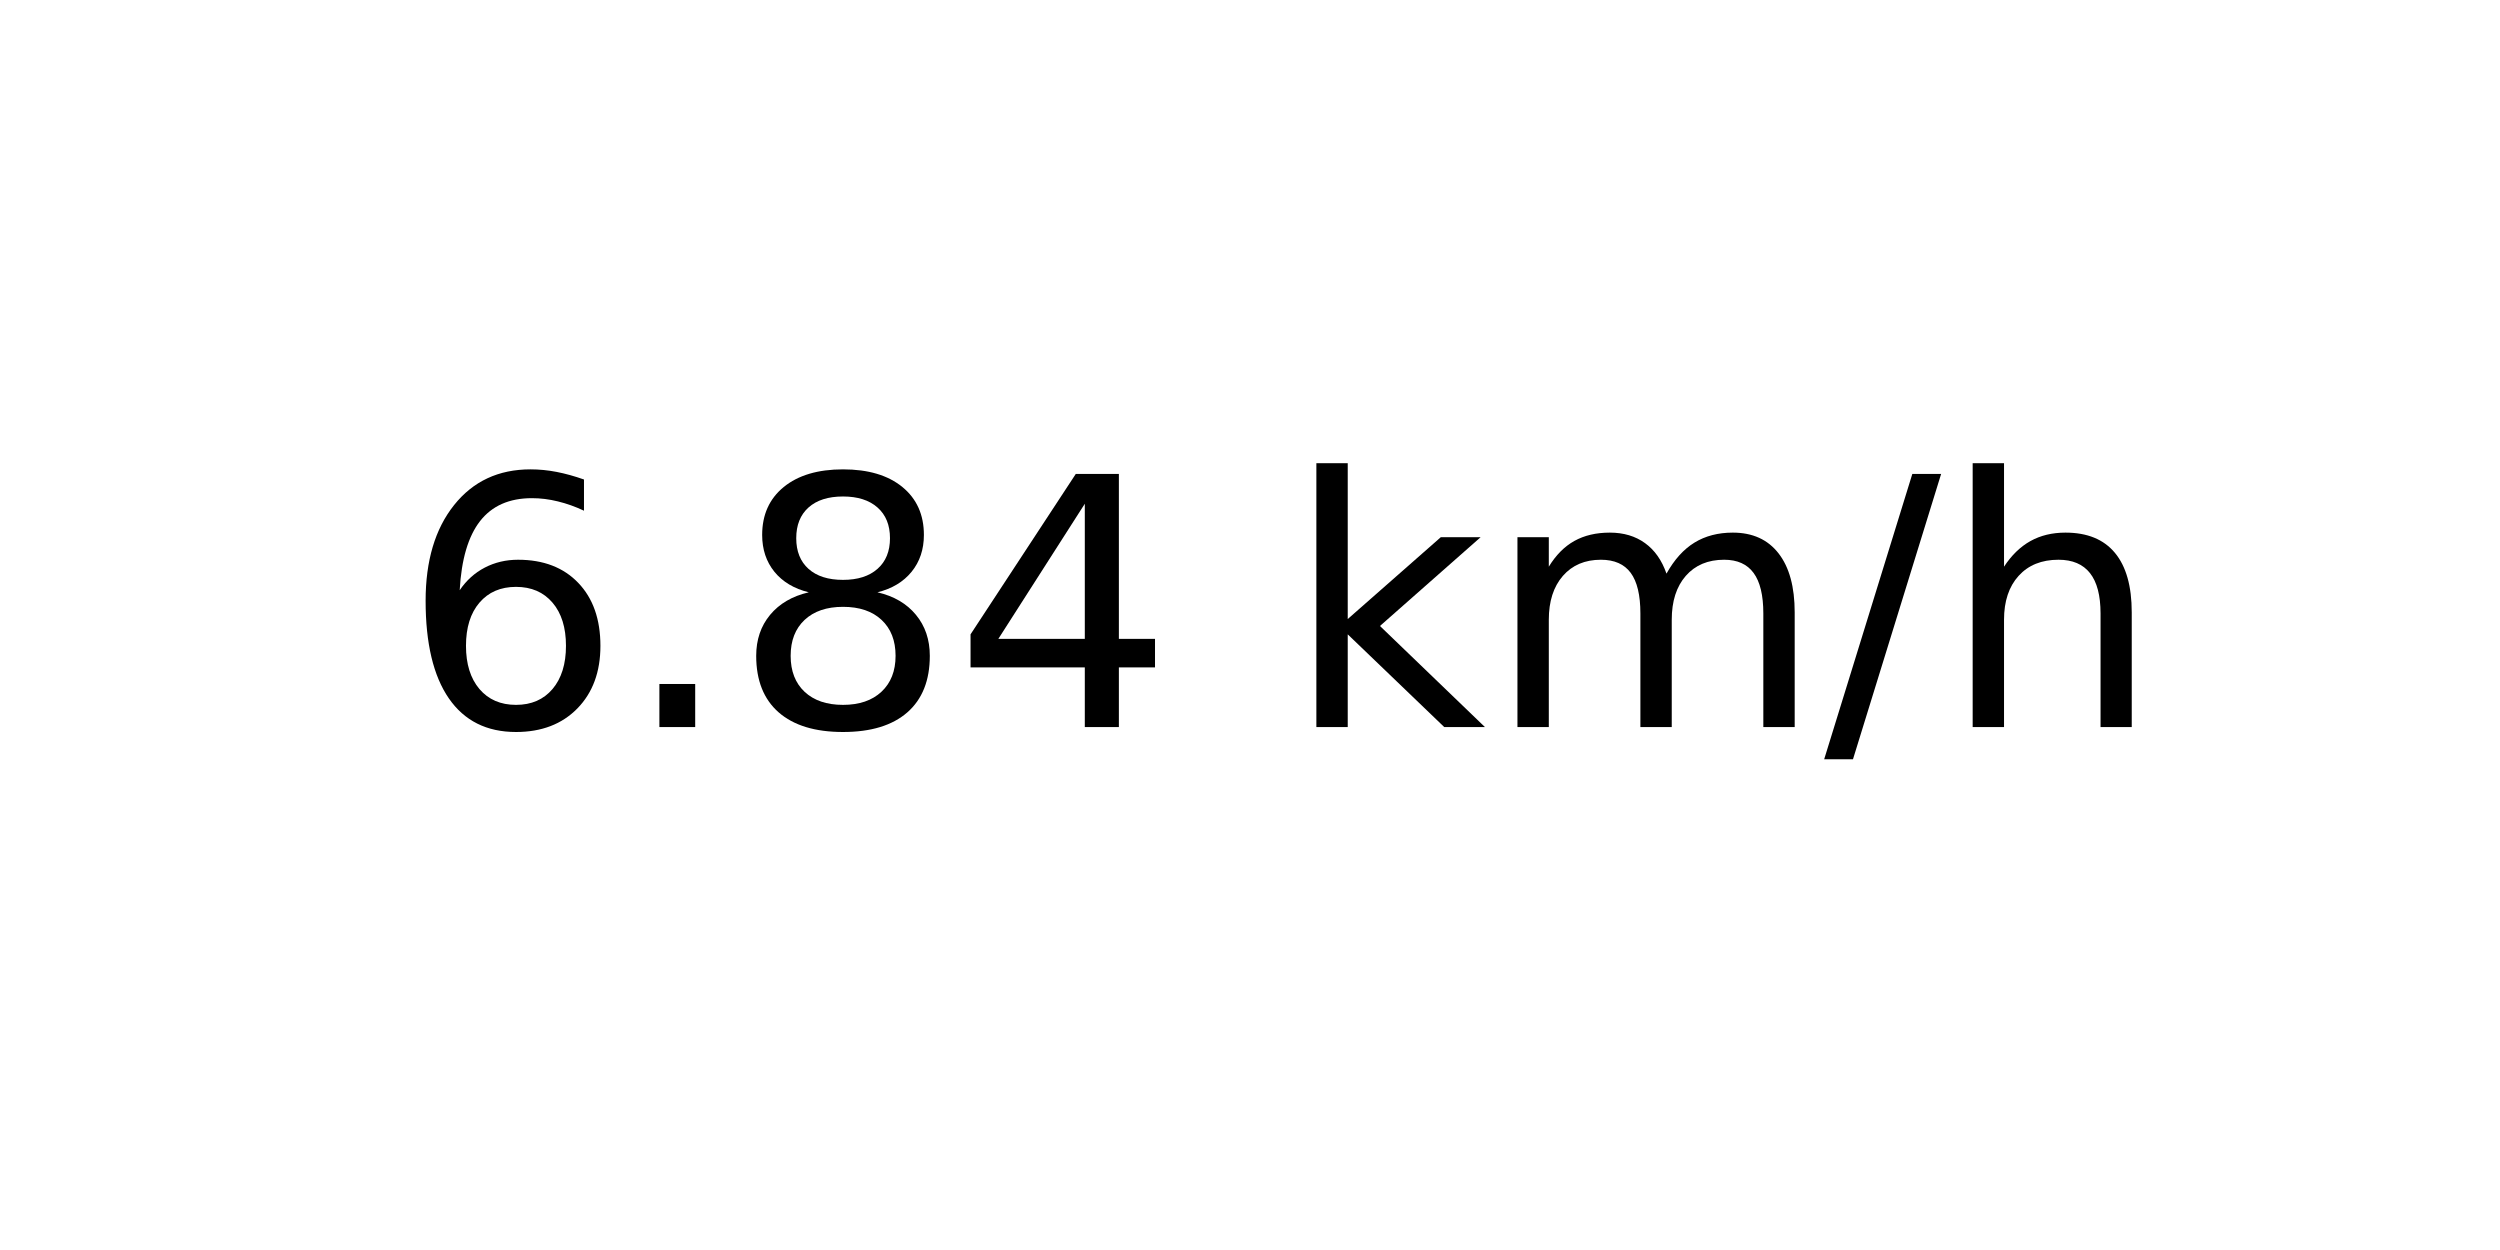
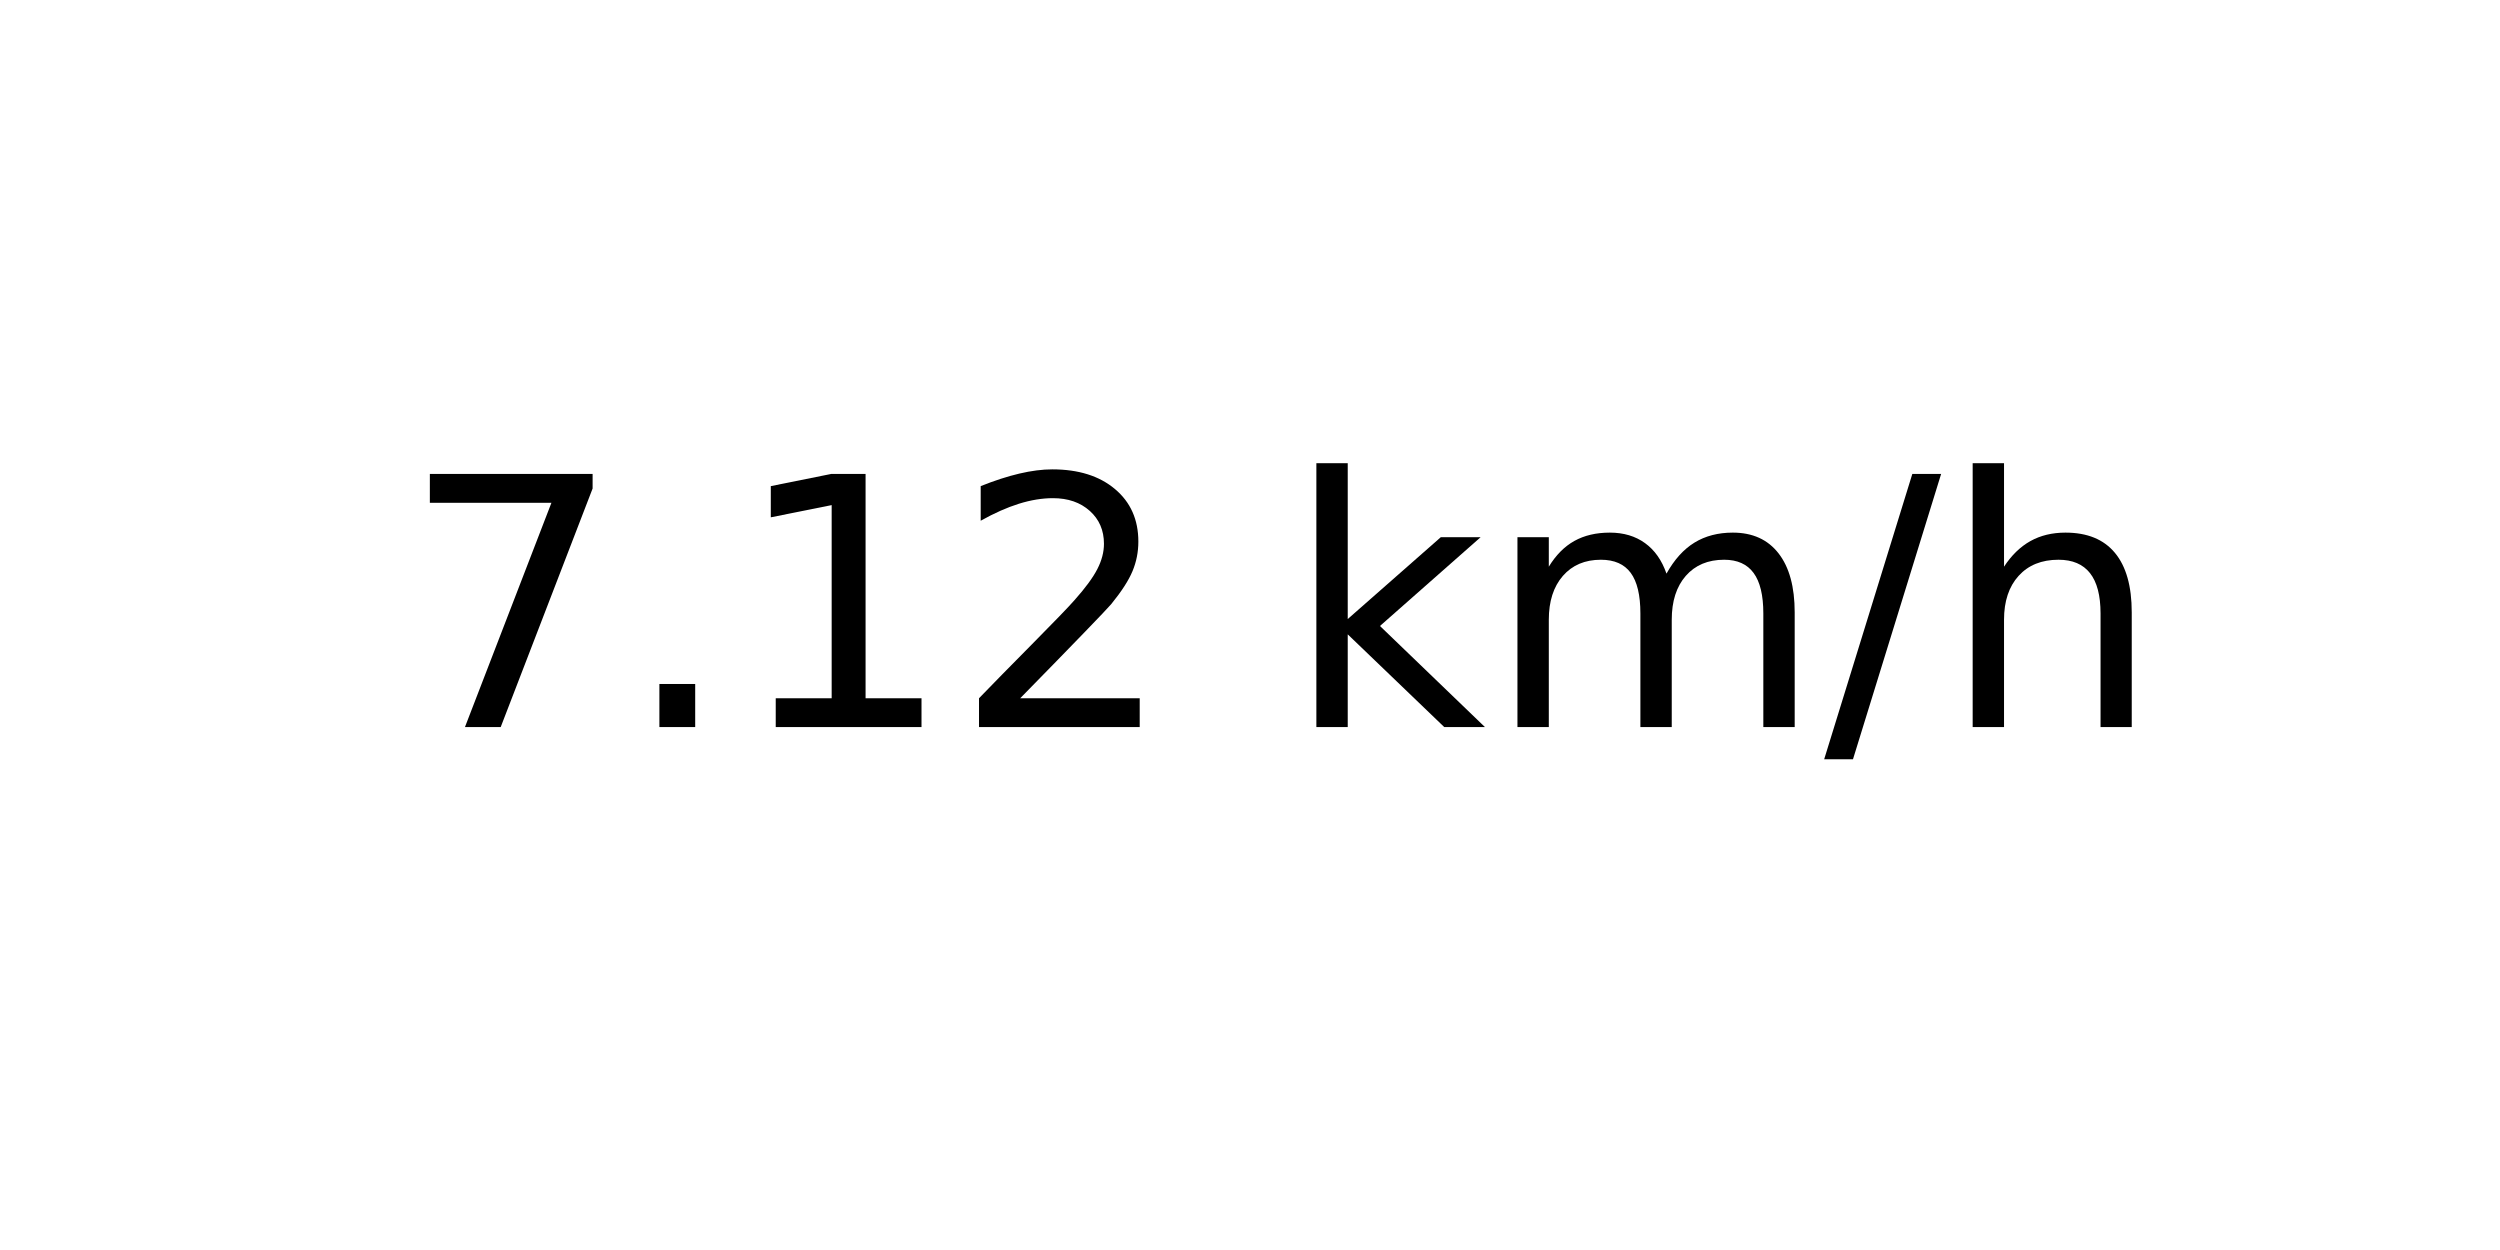
<svg xmlns="http://www.w3.org/2000/svg" xmlns:xlink="http://www.w3.org/1999/xlink" width="72pt" height="36pt" viewBox="0 0 72 36" version="1.1">
  <defs>
    <style type="text/css">*{stroke-linejoin: round; stroke-linecap: butt}</style>
  </defs>
  <g id="figure_1">
    <g id="axes_1">
      <g id="text_1">
        <g transform="translate(11.55937 20.93937) scale(0.1 -0.1)">
          <defs>
-             <path id="DejaVuSans-36" d="M 2113 2584  Q 1688 2584 1439 2293  Q 1191 2003 1191 1497  Q 1191 994 1439 701  Q 1688 409 2113 409  Q 2538 409 2786 701  Q 3034 994 3034 1497  Q 3034 2003 2786 2293  Q 2538 2584 2113 2584  z M 3366 4563  L 3366 3988  Q 3128 4100 2886 4159  Q 2644 4219 2406 4219  Q 1781 4219 1451 3797  Q 1122 3375 1075 2522  Q 1259 2794 1537 2939  Q 1816 3084 2150 3084  Q 2853 3084 3261 2657  Q 3669 2231 3669 1497  Q 3669 778 3244 343  Q 2819 -91 2113 -91  Q 1303 -91 875 529  Q 447 1150 447 2328  Q 447 3434 972 4092  Q 1497 4750 2381 4750  Q 2619 4750 2861 4703  Q 3103 4656 3366 4563  z " transform="scale(0.015625)" />
+             <path id="DejaVuSans-37" d="M 525 4666  L 3525 4666  L 3525 4397  L 1831 0  L 1172 0  L 2766 4134  L 525 4134  L 525 4666  z " transform="scale(0.015625)" />
            <path id="DejaVuSans-2e" d="M 684 794  L 1344 794  L 1344 0  L 684 0  L 684 794  z " transform="scale(0.015625)" />
-             <path id="DejaVuSans-38" d="M 2034 2216  Q 1584 2216 1326 1975  Q 1069 1734 1069 1313  Q 1069 891 1326 650  Q 1584 409 2034 409  Q 2484 409 2743 651  Q 3003 894 3003 1313  Q 3003 1734 2745 1975  Q 2488 2216 2034 2216  z M 1403 2484  Q 997 2584 770 2862  Q 544 3141 544 3541  Q 544 4100 942 4425  Q 1341 4750 2034 4750  Q 2731 4750 3128 4425  Q 3525 4100 3525 3541  Q 3525 3141 3298 2862  Q 3072 2584 2669 2484  Q 3125 2378 3379 2068  Q 3634 1759 3634 1313  Q 3634 634 3220 271  Q 2806 -91 2034 -91  Q 1263 -91 848 271  Q 434 634 434 1313  Q 434 1759 690 2068  Q 947 2378 1403 2484  z M 1172 3481  Q 1172 3119 1398 2916  Q 1625 2713 2034 2713  Q 2441 2713 2670 2916  Q 2900 3119 2900 3481  Q 2900 3844 2670 4047  Q 2441 4250 2034 4250  Q 1625 4250 1398 4047  Q 1172 3844 1172 3481  z " transform="scale(0.015625)" />
-             <path id="DejaVuSans-34" d="M 2419 4116  L 825 1625  L 2419 1625  L 2419 4116  z M 2253 4666  L 3047 4666  L 3047 1625  L 3713 1625  L 3713 1100  L 3047 1100  L 3047 0  L 2419 0  L 2419 1100  L 313 1100  L 313 1709  L 2253 4666  z " transform="scale(0.015625)" />
+             <path id="DejaVuSans-31" d="M 794 531  L 1825 531  L 1825 4091  L 703 3866  L 703 4441  L 1819 4666  L 2450 4666  L 2450 531  L 3481 531  L 3481 0  L 794 0  L 794 531  z " transform="scale(0.015625)" />
+             <path id="DejaVuSans-32" d="M 1228 531  L 3431 531  L 3431 0  L 469 0  L 469 531  Q 828 903 1448 1529  Q 2069 2156 2228 2338  Q 2531 2678 2651 2914  Q 2772 3150 2772 3378  Q 2772 3750 2511 3984  Q 2250 4219 1831 4219  Q 1534 4219 1204 4116  Q 875 4013 500 3803  L 500 4441  Q 881 4594 1212 4672  Q 1544 4750 1819 4750  Q 2544 4750 2975 4387  Q 3406 4025 3406 3419  Q 3406 3131 3298 2873  Q 3191 2616 2906 2266  Q 2828 2175 2409 1742  Q 1991 1309 1228 531  z " transform="scale(0.015625)" />
            <path id="DejaVuSans-20" transform="scale(0.015625)" />
            <path id="DejaVuSans-6b" d="M 581 4863  L 1159 4863  L 1159 1991  L 2875 3500  L 3609 3500  L 1753 1863  L 3688 0  L 2938 0  L 1159 1709  L 1159 0  L 581 0  L 581 4863  z " transform="scale(0.015625)" />
            <path id="DejaVuSans-6d" d="M 3328 2828  Q 3544 3216 3844 3400  Q 4144 3584 4550 3584  Q 5097 3584 5394 3201  Q 5691 2819 5691 2113  L 5691 0  L 5113 0  L 5113 2094  Q 5113 2597 4934 2840  Q 4756 3084 4391 3084  Q 3944 3084 3684 2787  Q 3425 2491 3425 1978  L 3425 0  L 2847 0  L 2847 2094  Q 2847 2600 2669 2842  Q 2491 3084 2119 3084  Q 1678 3084 1418 2786  Q 1159 2488 1159 1978  L 1159 0  L 581 0  L 581 3500  L 1159 3500  L 1159 2956  Q 1356 3278 1631 3431  Q 1906 3584 2284 3584  Q 2666 3584 2933 3390  Q 3200 3197 3328 2828  z " transform="scale(0.015625)" />
            <path id="DejaVuSans-2f" d="M 1625 4666  L 2156 4666  L 531 -594  L 0 -594  L 1625 4666  z " transform="scale(0.015625)" />
            <path id="DejaVuSans-68" d="M 3513 2113  L 3513 0  L 2938 0  L 2938 2094  Q 2938 2591 2744 2837  Q 2550 3084 2163 3084  Q 1697 3084 1428 2787  Q 1159 2491 1159 1978  L 1159 0  L 581 0  L 581 4863  L 1159 4863  L 1159 2956  Q 1366 3272 1645 3428  Q 1925 3584 2291 3584  Q 2894 3584 3203 3211  Q 3513 2838 3513 2113  z " transform="scale(0.015625)" />
          </defs>
-           <use xlink:href="#DejaVuSans-36" />
+           <use xlink:href="#DejaVuSans-37" />
          <use xlink:href="#DejaVuSans-2e" x="63.623" />
-           <use xlink:href="#DejaVuSans-38" x="95.41" />
-           <use xlink:href="#DejaVuSans-34" x="159.033" />
+           <use xlink:href="#DejaVuSans-31" x="95.41" />
+           <use xlink:href="#DejaVuSans-32" x="159.033" />
          <use xlink:href="#DejaVuSans-20" x="222.656" />
          <use xlink:href="#DejaVuSans-6b" x="254.443" />
          <use xlink:href="#DejaVuSans-6d" x="312.354" />
          <use xlink:href="#DejaVuSans-2f" x="409.766" />
          <use xlink:href="#DejaVuSans-68" x="443.457" />
        </g>
      </g>
    </g>
  </g>
</svg>
